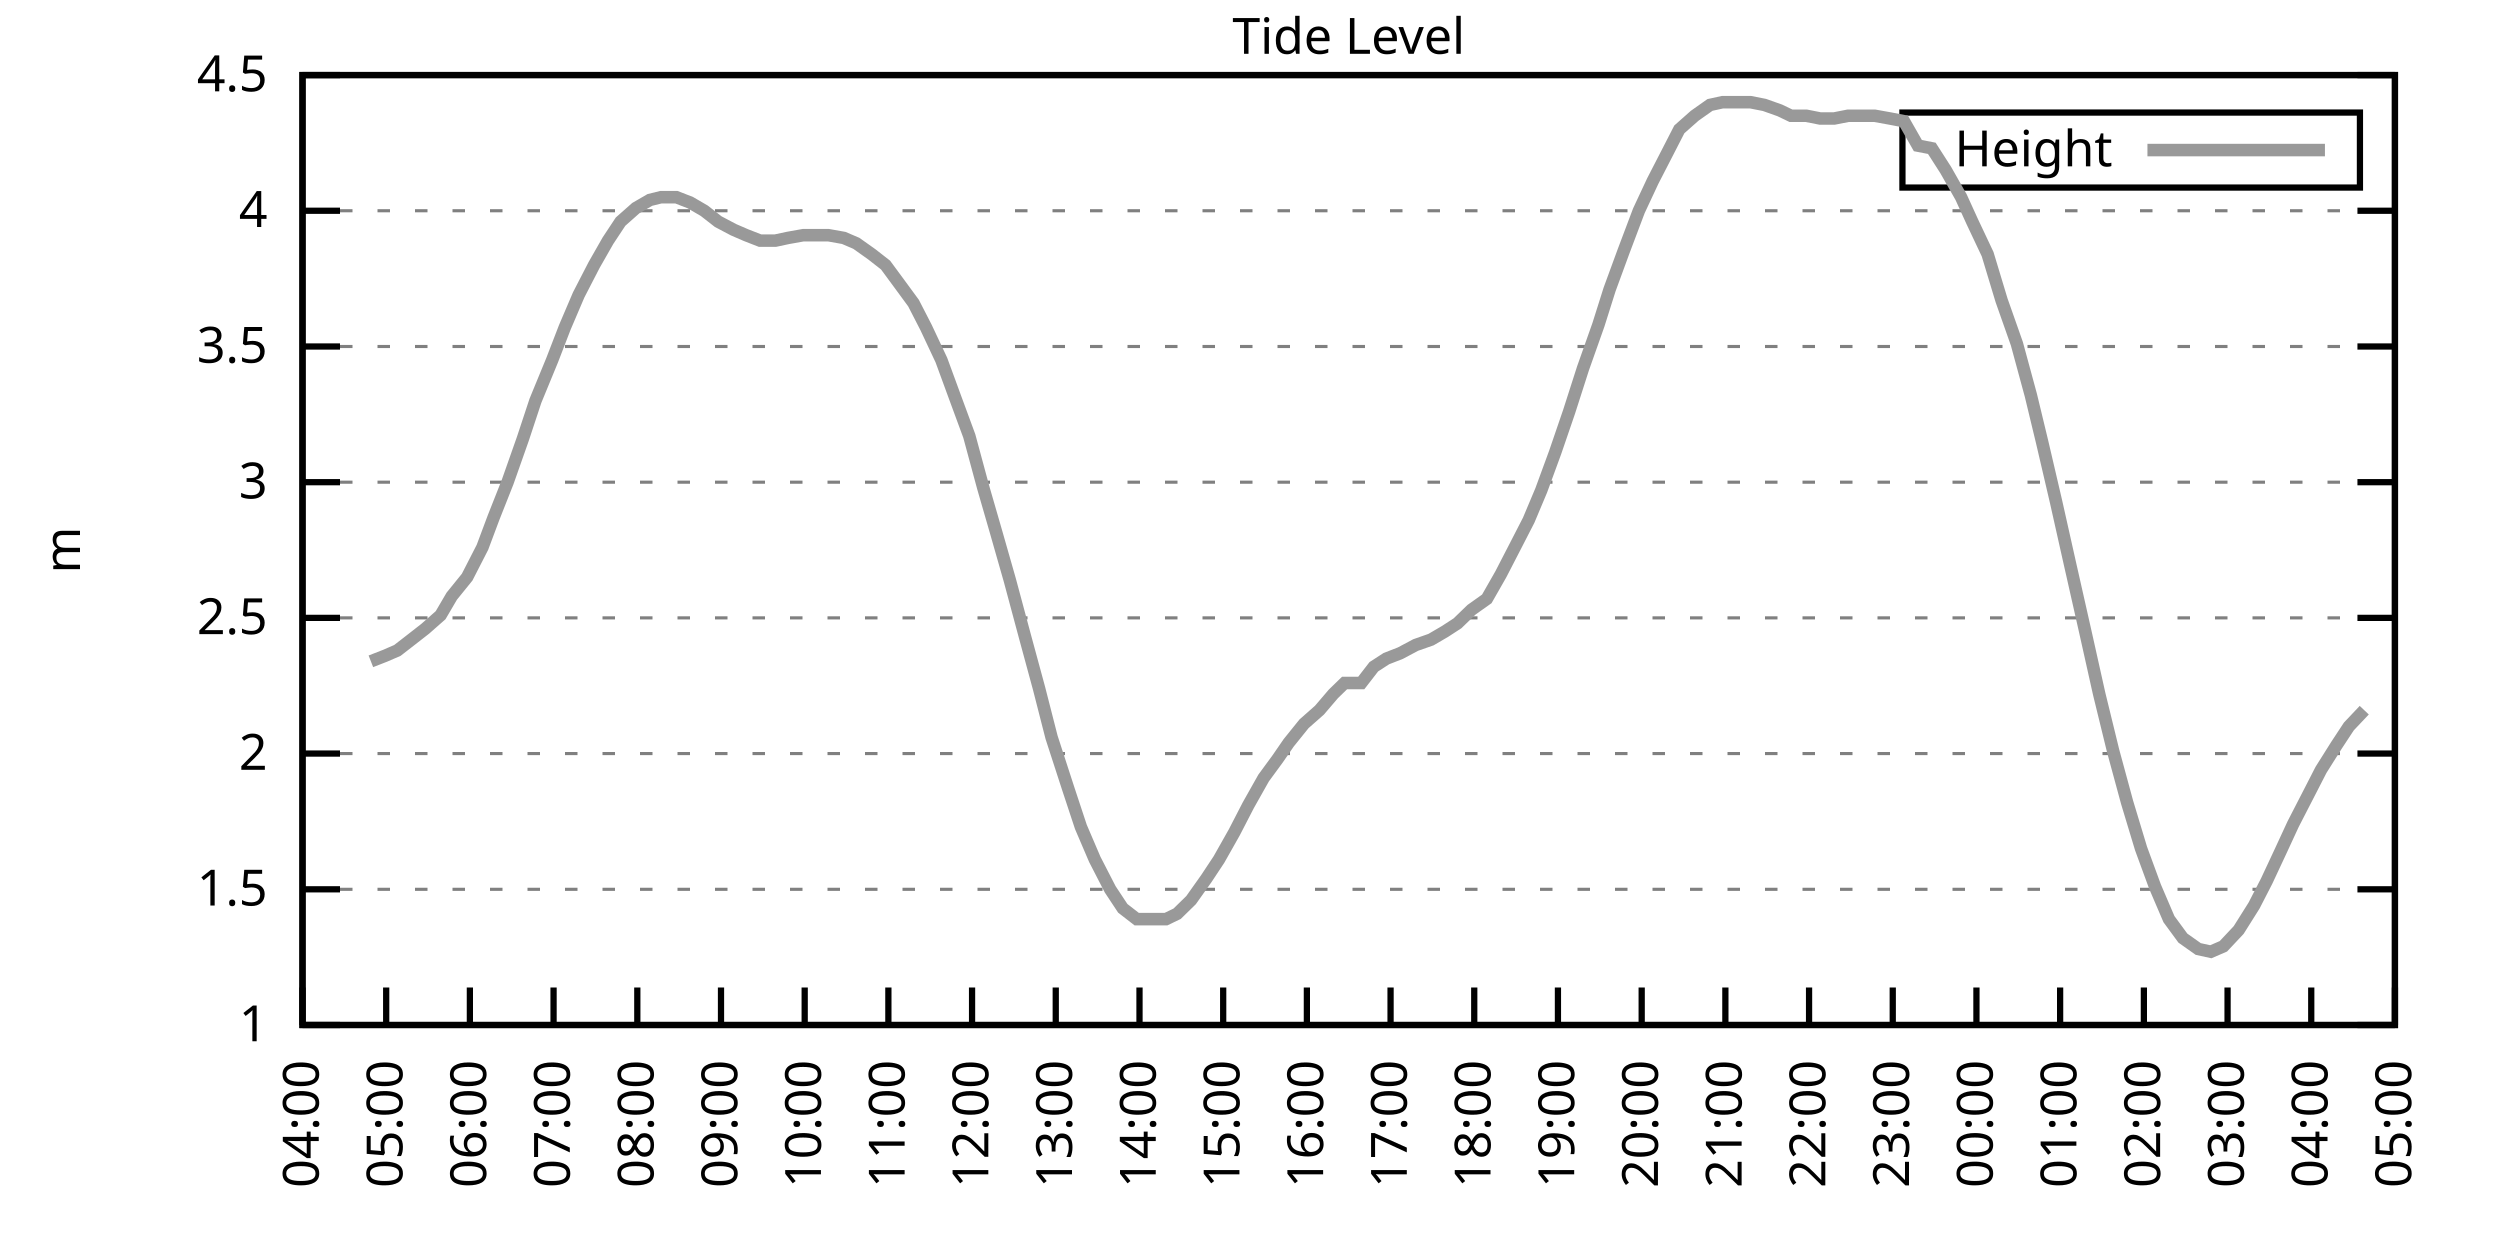
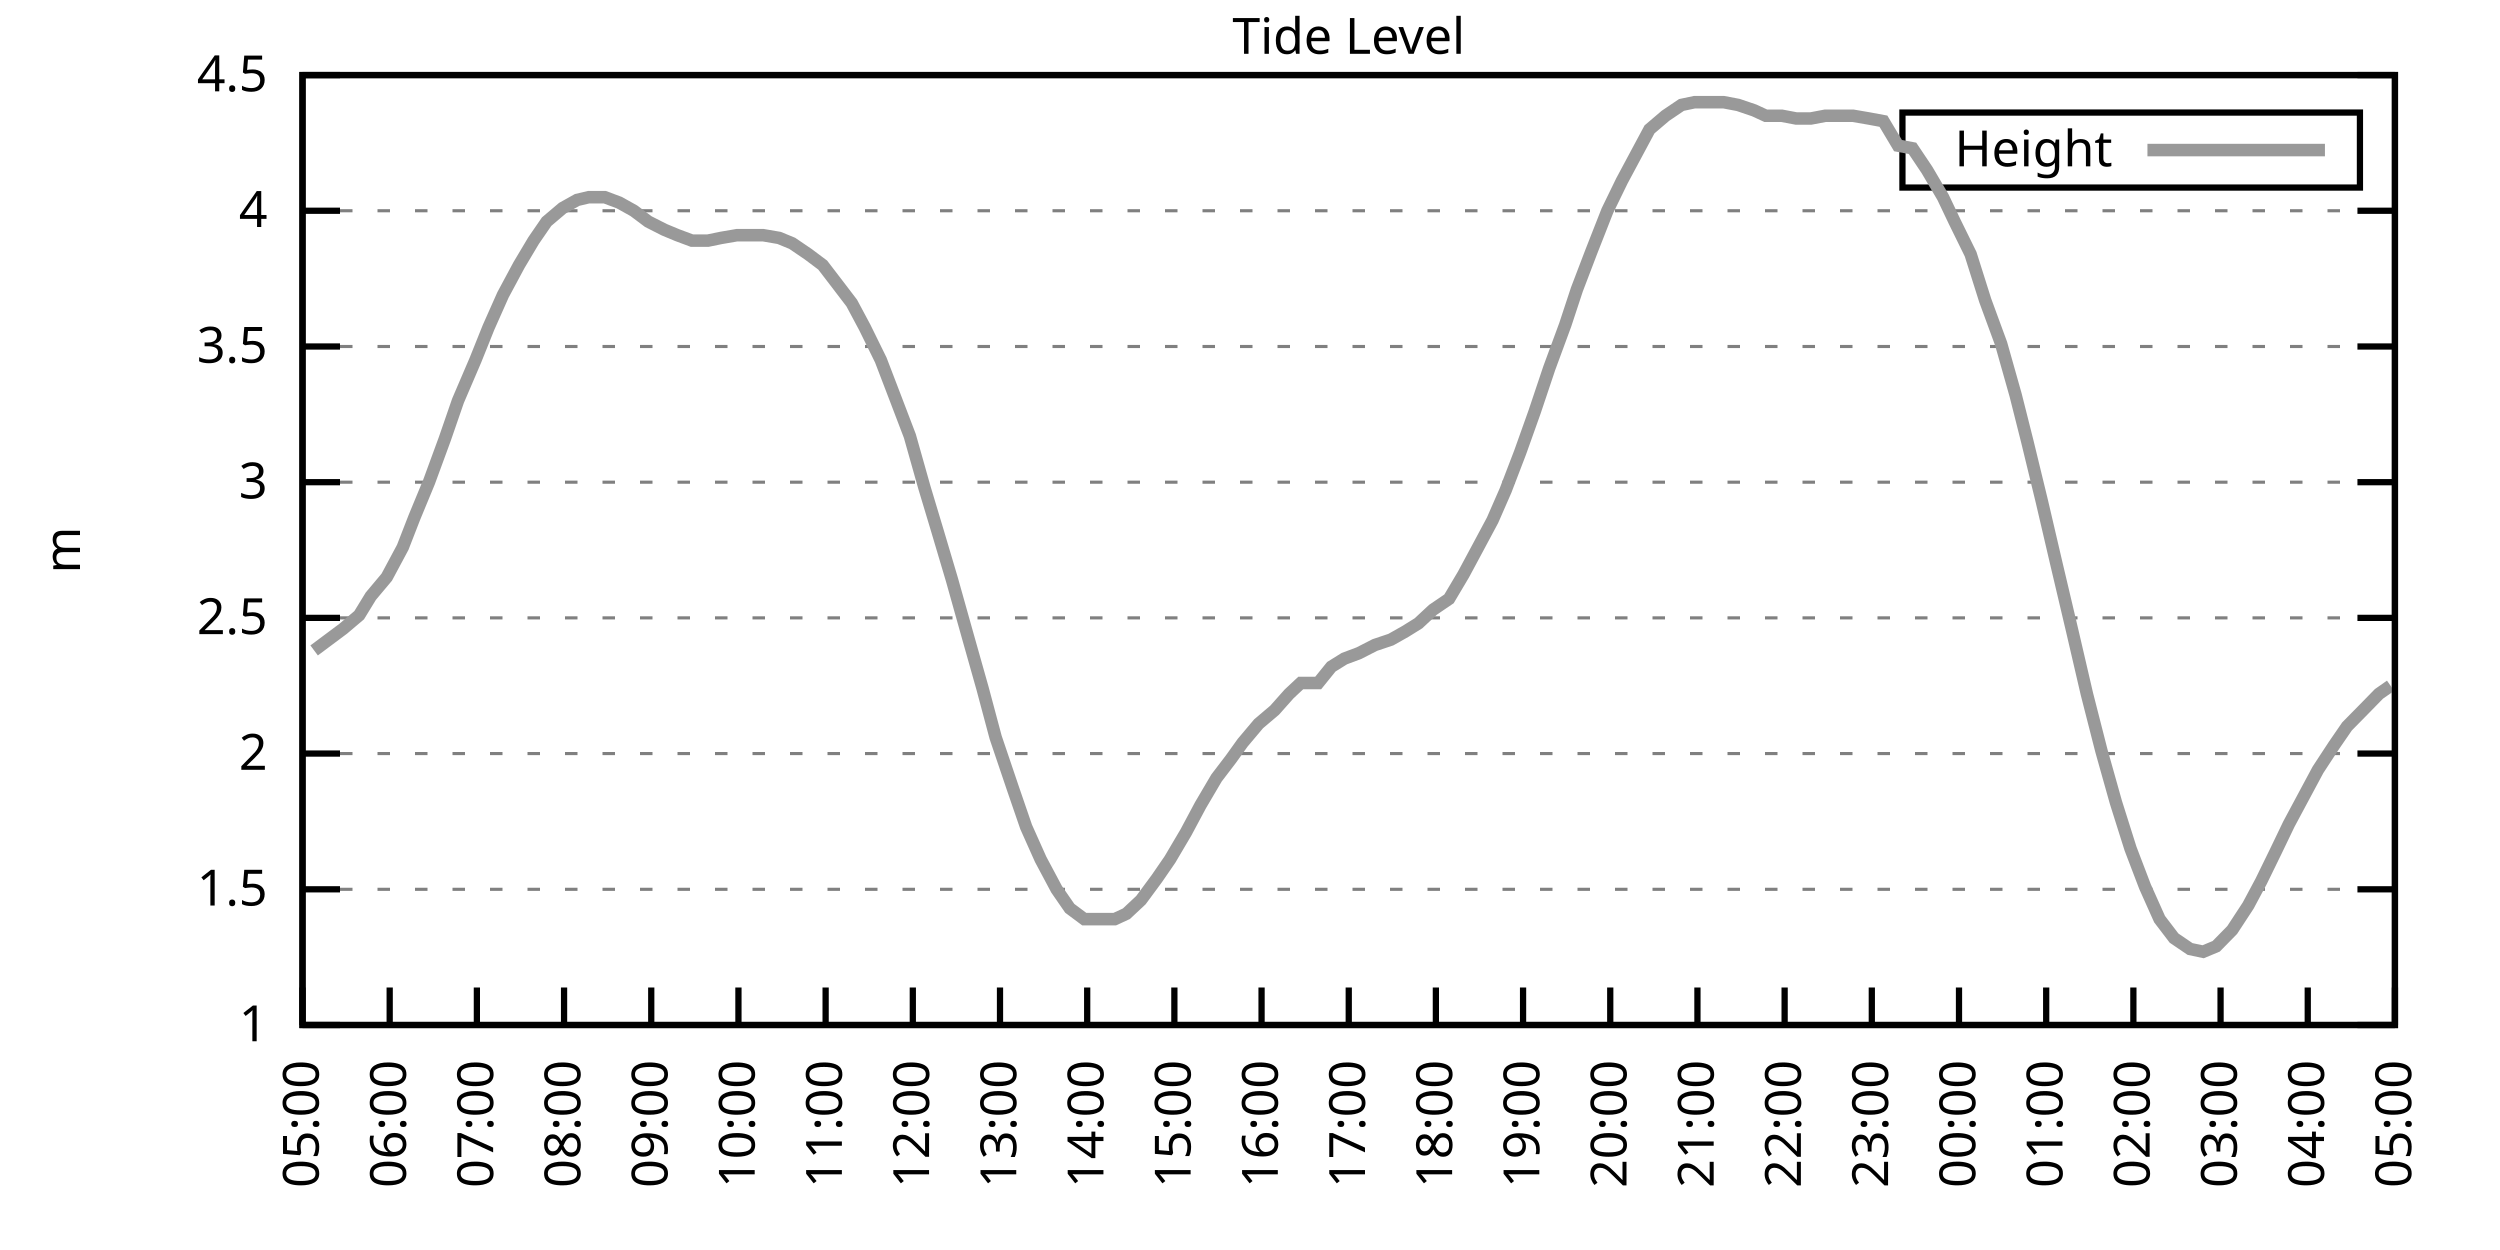
<svg xmlns="http://www.w3.org/2000/svg" xmlns:xlink="http://www.w3.org/1999/xlink" width="400" height="200" viewBox="0 0 400 200">
  <g id="gnuplot_canvas">
    <rect x="0" y="0" width="400" height="200" fill="none" />
    <defs>
      <circle id="gpDot" r="0.5" stroke-width="0.5" stroke="currentColor" />
      <path id="gpPt0" stroke-width="0.333" stroke="currentColor" d="M-1,0 h2 M0,-1 v2" />
      <path id="gpPt1" stroke-width="0.333" stroke="currentColor" d="M-1,-1 L1,1 M1,-1 L-1,1" />
      <path id="gpPt2" stroke-width="0.333" stroke="currentColor" d="M-1,0 L1,0 M0,-1 L0,1 M-1,-1 L1,1 M-1,1 L1,-1" />
      <rect id="gpPt3" stroke-width="0.333" stroke="currentColor" x="-1" y="-1" width="2" height="2" />
      <rect id="gpPt4" stroke-width="0.333" stroke="currentColor" fill="currentColor" x="-1" y="-1" width="2" height="2" />
      <circle id="gpPt5" stroke-width="0.333" stroke="currentColor" cx="0" cy="0" r="1" />
      <use xlink:href="#gpPt5" id="gpPt6" fill="currentColor" stroke="none" />
      <path id="gpPt7" stroke-width="0.333" stroke="currentColor" d="M0,-1.33 L-1.33,0.67 L1.33,0.67 z" />
      <use xlink:href="#gpPt7" id="gpPt8" fill="currentColor" stroke="none" />
      <use xlink:href="#gpPt7" id="gpPt9" stroke="currentColor" transform="rotate(180)" />
      <use xlink:href="#gpPt9" id="gpPt10" fill="currentColor" stroke="none" />
      <use xlink:href="#gpPt3" id="gpPt11" stroke="currentColor" transform="rotate(45)" />
      <use xlink:href="#gpPt11" id="gpPt12" fill="currentColor" stroke="none" />
      <path id="gpPt13" stroke-width="0.333" stroke="currentColor" d="M0,1.330 L1.265,0.411 L0.782,-1.067 L-0.782,-1.076 L-1.265,0.411 z" />
      <use xlink:href="#gpPt13" id="gpPt14" fill="currentColor" stroke="none" />
      <filter id="textbox" filterUnits="objectBoundingBox" x="0" y="0" height="1" width="1">
        <feFlood flood-color="white" flood-opacity="1" result="bgnd" />
        <feComposite in="SourceGraphic" in2="bgnd" operator="atop" />
      </filter>
      <filter id="greybox" filterUnits="objectBoundingBox" x="0" y="0" height="1" width="1">
        <feFlood flood-color="lightgrey" flood-opacity="1" result="grey" />
        <feComposite in="SourceGraphic" in2="grey" operator="atop" />
      </filter>
    </defs>
    <g fill="none" color="white" stroke="currentColor" stroke-width="1.00" stroke-linecap="butt" stroke-linejoin="miter">
</g>
    <g fill="none" color="black" stroke="currentColor" stroke-width="1.00" stroke-linecap="butt" stroke-linejoin="miter">
      <g stroke="none" shape-rendering="crispEdges">
        <polygon fill="rgb(255, 255, 255)" points="48.40,164.00 383.18,164.00 383.18,12.02 48.40,12.02 " />
      </g>
    </g>
    <g fill="none" color="black" stroke="currentColor" stroke-width="1.00" stroke-linecap="butt" stroke-linejoin="miter">
</g>
    <g fill="none" color="black" stroke="black" stroke-width="0.50" stroke-linecap="butt" stroke-linejoin="miter">
</g>
    <g fill="none" color="gray" stroke="currentColor" stroke-width="0.50" stroke-linecap="butt" stroke-linejoin="miter">
      <path stroke="gray" stroke-dasharray="2,4" class="gridline" d="M48.40,164.00 L383.19,164.00  " />
    </g>
    <g fill="none" color="gray" stroke="gray" stroke-width="1.00" stroke-linecap="butt" stroke-linejoin="miter">
</g>
    <g fill="none" color="black" stroke="currentColor" stroke-width="1.00" stroke-linecap="butt" stroke-linejoin="miter">
      <path stroke="black" d="M48.40,164.00 L54.40,164.00 M383.19,164.00 L377.19,164.00  " />
      <g transform="translate(42.80,166.60)" stroke="none" fill="black" font-family="Sans" font-size="8.00" text-anchor="end">
        <text>
          <tspan font-family="Sans"> 1</tspan>
        </text>
      </g>
    </g>
    <g fill="none" color="black" stroke="currentColor" stroke-width="1.00" stroke-linecap="butt" stroke-linejoin="miter">
</g>
    <g fill="none" color="black" stroke="black" stroke-width="0.50" stroke-linecap="butt" stroke-linejoin="miter">
</g>
    <g fill="none" color="gray" stroke="currentColor" stroke-width="0.50" stroke-linecap="butt" stroke-linejoin="miter">
      <path stroke="gray" stroke-dasharray="2,4" class="gridline" d="M48.40,142.29 L383.19,142.29  " />
    </g>
    <g fill="none" color="gray" stroke="gray" stroke-width="1.00" stroke-linecap="butt" stroke-linejoin="miter">
</g>
    <g fill="none" color="black" stroke="currentColor" stroke-width="1.00" stroke-linecap="butt" stroke-linejoin="miter">
      <path stroke="black" d="M48.40,142.29 L54.40,142.29 M383.19,142.29 L377.19,142.29  " />
      <g transform="translate(42.80,144.89)" stroke="none" fill="black" font-family="Sans" font-size="8.00" text-anchor="end">
        <text>
          <tspan font-family="Sans"> 1.5</tspan>
        </text>
      </g>
    </g>
    <g fill="none" color="black" stroke="currentColor" stroke-width="1.00" stroke-linecap="butt" stroke-linejoin="miter">
</g>
    <g fill="none" color="black" stroke="black" stroke-width="0.50" stroke-linecap="butt" stroke-linejoin="miter">
</g>
    <g fill="none" color="gray" stroke="currentColor" stroke-width="0.50" stroke-linecap="butt" stroke-linejoin="miter">
      <path stroke="gray" stroke-dasharray="2,4" class="gridline" d="M48.40,120.57 L383.19,120.57  " />
    </g>
    <g fill="none" color="gray" stroke="gray" stroke-width="1.00" stroke-linecap="butt" stroke-linejoin="miter">
</g>
    <g fill="none" color="black" stroke="currentColor" stroke-width="1.00" stroke-linecap="butt" stroke-linejoin="miter">
      <path stroke="black" d="M48.40,120.57 L54.40,120.57 M383.19,120.57 L377.19,120.57  " />
      <g transform="translate(42.80,123.17)" stroke="none" fill="black" font-family="Sans" font-size="8.00" text-anchor="end">
        <text>
          <tspan font-family="Sans"> 2</tspan>
        </text>
      </g>
    </g>
    <g fill="none" color="black" stroke="currentColor" stroke-width="1.00" stroke-linecap="butt" stroke-linejoin="miter">
</g>
    <g fill="none" color="black" stroke="black" stroke-width="0.50" stroke-linecap="butt" stroke-linejoin="miter">
</g>
    <g fill="none" color="gray" stroke="currentColor" stroke-width="0.50" stroke-linecap="butt" stroke-linejoin="miter">
      <path stroke="gray" stroke-dasharray="2,4" class="gridline" d="M48.40,98.86 L383.19,98.86  " />
    </g>
    <g fill="none" color="gray" stroke="gray" stroke-width="1.00" stroke-linecap="butt" stroke-linejoin="miter">
</g>
    <g fill="none" color="black" stroke="currentColor" stroke-width="1.00" stroke-linecap="butt" stroke-linejoin="miter">
      <path stroke="black" d="M48.40,98.86 L54.40,98.86 M383.19,98.86 L377.19,98.86  " />
      <g transform="translate(42.80,101.46)" stroke="none" fill="black" font-family="Sans" font-size="8.00" text-anchor="end">
        <text>
          <tspan font-family="Sans"> 2.5</tspan>
        </text>
      </g>
    </g>
    <g fill="none" color="black" stroke="currentColor" stroke-width="1.00" stroke-linecap="butt" stroke-linejoin="miter">
</g>
    <g fill="none" color="black" stroke="black" stroke-width="0.50" stroke-linecap="butt" stroke-linejoin="miter">
</g>
    <g fill="none" color="gray" stroke="currentColor" stroke-width="0.50" stroke-linecap="butt" stroke-linejoin="miter">
      <path stroke="gray" stroke-dasharray="2,4" class="gridline" d="M48.40,77.15 L383.19,77.15  " />
    </g>
    <g fill="none" color="gray" stroke="gray" stroke-width="1.00" stroke-linecap="butt" stroke-linejoin="miter">
</g>
    <g fill="none" color="black" stroke="currentColor" stroke-width="1.00" stroke-linecap="butt" stroke-linejoin="miter">
      <path stroke="black" d="M48.40,77.15 L54.40,77.15 M383.19,77.15 L377.19,77.15  " />
      <g transform="translate(42.80,79.75)" stroke="none" fill="black" font-family="Sans" font-size="8.00" text-anchor="end">
        <text>
          <tspan font-family="Sans"> 3</tspan>
        </text>
      </g>
    </g>
    <g fill="none" color="black" stroke="currentColor" stroke-width="1.00" stroke-linecap="butt" stroke-linejoin="miter">
</g>
    <g fill="none" color="black" stroke="black" stroke-width="0.50" stroke-linecap="butt" stroke-linejoin="miter">
</g>
    <g fill="none" color="gray" stroke="currentColor" stroke-width="0.50" stroke-linecap="butt" stroke-linejoin="miter">
      <path stroke="gray" stroke-dasharray="2,4" class="gridline" d="M48.40,55.44 L383.19,55.44  " />
    </g>
    <g fill="none" color="gray" stroke="gray" stroke-width="1.00" stroke-linecap="butt" stroke-linejoin="miter">
</g>
    <g fill="none" color="black" stroke="currentColor" stroke-width="1.00" stroke-linecap="butt" stroke-linejoin="miter">
      <path stroke="black" d="M48.40,55.44 L54.40,55.44 M383.19,55.44 L377.19,55.44  " />
      <g transform="translate(42.80,58.04)" stroke="none" fill="black" font-family="Sans" font-size="8.00" text-anchor="end">
        <text>
          <tspan font-family="Sans"> 3.5</tspan>
        </text>
      </g>
    </g>
    <g fill="none" color="black" stroke="currentColor" stroke-width="1.00" stroke-linecap="butt" stroke-linejoin="miter">
</g>
    <g fill="none" color="black" stroke="black" stroke-width="0.50" stroke-linecap="butt" stroke-linejoin="miter">
</g>
    <g fill="none" color="gray" stroke="currentColor" stroke-width="0.50" stroke-linecap="butt" stroke-linejoin="miter">
      <path stroke="gray" stroke-dasharray="2,4" class="gridline" d="M48.40,33.72 L383.19,33.72  " />
    </g>
    <g fill="none" color="gray" stroke="gray" stroke-width="1.00" stroke-linecap="butt" stroke-linejoin="miter">
</g>
    <g fill="none" color="black" stroke="currentColor" stroke-width="1.00" stroke-linecap="butt" stroke-linejoin="miter">
      <path stroke="black" d="M48.40,33.72 L54.40,33.72 M383.19,33.72 L377.19,33.72  " />
      <g transform="translate(42.80,36.32)" stroke="none" fill="black" font-family="Sans" font-size="8.00" text-anchor="end">
        <text>
          <tspan font-family="Sans"> 4</tspan>
        </text>
      </g>
    </g>
    <g fill="none" color="black" stroke="currentColor" stroke-width="1.00" stroke-linecap="butt" stroke-linejoin="miter">
</g>
    <g fill="none" color="black" stroke="black" stroke-width="0.50" stroke-linecap="butt" stroke-linejoin="miter">
</g>
    <g fill="none" color="gray" stroke="currentColor" stroke-width="0.50" stroke-linecap="butt" stroke-linejoin="miter">
      <path stroke="gray" stroke-dasharray="2,4" class="gridline" d="M48.40,12.01 L383.19,12.01  " />
    </g>
    <g fill="none" color="gray" stroke="gray" stroke-width="1.00" stroke-linecap="butt" stroke-linejoin="miter">
</g>
    <g fill="none" color="black" stroke="currentColor" stroke-width="1.00" stroke-linecap="butt" stroke-linejoin="miter">
      <path stroke="black" d="M48.40,12.01 L54.40,12.01 M383.19,12.01 L377.19,12.01  " />
      <g transform="translate(42.80,14.61)" stroke="none" fill="black" font-family="Sans" font-size="8.00" text-anchor="end">
        <text>
          <tspan font-family="Sans"> 4.5</tspan>
        </text>
      </g>
    </g>
    <g fill="none" color="black" stroke="currentColor" stroke-width="1.00" stroke-linecap="butt" stroke-linejoin="miter">
      <path stroke="black" d="M48.40,164.00 L48.40,158.00  " />
      <g transform="translate(51.00,169.60) rotate(270.00)" stroke="none" fill="black" font-family="Sans" font-size="8.00" text-anchor="end">
        <text>
-           <tspan font-family="Sans">04:00</tspan>
-         </text>
-       </g>
-     </g>
-     <g fill="none" color="black" stroke="currentColor" stroke-width="1.00" stroke-linecap="butt" stroke-linejoin="miter">
-       <path stroke="black" d="M61.79,164.00 L61.79,158.00  " />
-       <g transform="translate(64.39,169.60) rotate(270.00)" stroke="none" fill="black" font-family="Sans" font-size="8.00" text-anchor="end">
-         <text>
          <tspan font-family="Sans">05:00</tspan>
        </text>
      </g>
    </g>
    <g fill="none" color="black" stroke="currentColor" stroke-width="1.00" stroke-linecap="butt" stroke-linejoin="miter">
-       <path stroke="black" d="M75.18,164.00 L75.18,158.00  " />
-       <g transform="translate(77.78,169.60) rotate(270.00)" stroke="none" fill="black" font-family="Sans" font-size="8.00" text-anchor="end">
+       <path stroke="black" d="M62.35,164.00 L62.35,158.00  " />
+       <g transform="translate(64.95,169.60) rotate(270.00)" stroke="none" fill="black" font-family="Sans" font-size="8.00" text-anchor="end">
        <text>
          <tspan font-family="Sans">06:00</tspan>
        </text>
      </g>
    </g>
    <g fill="none" color="black" stroke="currentColor" stroke-width="1.00" stroke-linecap="butt" stroke-linejoin="miter">
-       <path stroke="black" d="M88.57,164.00 L88.57,158.00  " />
-       <g transform="translate(91.17,169.60) rotate(270.00)" stroke="none" fill="black" font-family="Sans" font-size="8.00" text-anchor="end">
+       <path stroke="black" d="M76.30,164.00 L76.30,158.00  " />
+       <g transform="translate(78.90,169.60) rotate(270.00)" stroke="none" fill="black" font-family="Sans" font-size="8.00" text-anchor="end">
        <text>
          <tspan font-family="Sans">07:00</tspan>
        </text>
      </g>
    </g>
    <g fill="none" color="black" stroke="currentColor" stroke-width="1.00" stroke-linecap="butt" stroke-linejoin="miter">
-       <path stroke="black" d="M101.97,164.00 L101.97,158.00  " />
-       <g transform="translate(104.57,169.60) rotate(270.00)" stroke="none" fill="black" font-family="Sans" font-size="8.00" text-anchor="end">
+       <path stroke="black" d="M90.25,164.00 L90.25,158.00  " />
+       <g transform="translate(92.85,169.60) rotate(270.00)" stroke="none" fill="black" font-family="Sans" font-size="8.00" text-anchor="end">
        <text>
          <tspan font-family="Sans">08:00</tspan>
        </text>
      </g>
    </g>
    <g fill="none" color="black" stroke="currentColor" stroke-width="1.00" stroke-linecap="butt" stroke-linejoin="miter">
-       <path stroke="black" d="M115.36,164.00 L115.36,158.00  " />
-       <g transform="translate(117.96,169.60) rotate(270.00)" stroke="none" fill="black" font-family="Sans" font-size="8.00" text-anchor="end">
+       <path stroke="black" d="M104.20,164.00 L104.20,158.00  " />
+       <g transform="translate(106.80,169.60) rotate(270.00)" stroke="none" fill="black" font-family="Sans" font-size="8.00" text-anchor="end">
        <text>
          <tspan font-family="Sans">09:00</tspan>
        </text>
      </g>
    </g>
    <g fill="none" color="black" stroke="currentColor" stroke-width="1.00" stroke-linecap="butt" stroke-linejoin="miter">
-       <path stroke="black" d="M128.75,164.00 L128.75,158.00  " />
-       <g transform="translate(131.35,169.60) rotate(270.00)" stroke="none" fill="black" font-family="Sans" font-size="8.00" text-anchor="end">
+       <path stroke="black" d="M118.15,164.00 L118.15,158.00  " />
+       <g transform="translate(120.75,169.60) rotate(270.00)" stroke="none" fill="black" font-family="Sans" font-size="8.00" text-anchor="end">
        <text>
          <tspan font-family="Sans">10:00</tspan>
        </text>
      </g>
    </g>
    <g fill="none" color="black" stroke="currentColor" stroke-width="1.00" stroke-linecap="butt" stroke-linejoin="miter">
-       <path stroke="black" d="M142.14,164.00 L142.14,158.00  " />
-       <g transform="translate(144.74,169.60) rotate(270.00)" stroke="none" fill="black" font-family="Sans" font-size="8.00" text-anchor="end">
+       <path stroke="black" d="M132.10,164.00 L132.10,158.00  " />
+       <g transform="translate(134.70,169.60) rotate(270.00)" stroke="none" fill="black" font-family="Sans" font-size="8.00" text-anchor="end">
        <text>
          <tspan font-family="Sans">11:00</tspan>
        </text>
      </g>
    </g>
    <g fill="none" color="black" stroke="currentColor" stroke-width="1.00" stroke-linecap="butt" stroke-linejoin="miter">
-       <path stroke="black" d="M155.53,164.00 L155.53,158.00  " />
-       <g transform="translate(158.13,169.60) rotate(270.00)" stroke="none" fill="black" font-family="Sans" font-size="8.00" text-anchor="end">
+       <path stroke="black" d="M146.05,164.00 L146.05,158.00  " />
+       <g transform="translate(148.65,169.60) rotate(270.00)" stroke="none" fill="black" font-family="Sans" font-size="8.00" text-anchor="end">
        <text>
          <tspan font-family="Sans">12:00</tspan>
        </text>
      </g>
    </g>
    <g fill="none" color="black" stroke="currentColor" stroke-width="1.00" stroke-linecap="butt" stroke-linejoin="miter">
-       <path stroke="black" d="M168.92,164.00 L168.92,158.00  " />
-       <g transform="translate(171.52,169.60) rotate(270.00)" stroke="none" fill="black" font-family="Sans" font-size="8.00" text-anchor="end">
+       <path stroke="black" d="M160.00,164.00 L160.00,158.00  " />
+       <g transform="translate(162.60,169.60) rotate(270.00)" stroke="none" fill="black" font-family="Sans" font-size="8.00" text-anchor="end">
        <text>
          <tspan font-family="Sans">13:00</tspan>
        </text>
      </g>
    </g>
    <g fill="none" color="black" stroke="currentColor" stroke-width="1.00" stroke-linecap="butt" stroke-linejoin="miter">
-       <path stroke="black" d="M182.32,164.00 L182.32,158.00  " />
-       <g transform="translate(184.92,169.60) rotate(270.00)" stroke="none" fill="black" font-family="Sans" font-size="8.00" text-anchor="end">
+       <path stroke="black" d="M173.95,164.00 L173.95,158.00  " />
+       <g transform="translate(176.55,169.60) rotate(270.00)" stroke="none" fill="black" font-family="Sans" font-size="8.00" text-anchor="end">
        <text>
          <tspan font-family="Sans">14:00</tspan>
        </text>
      </g>
    </g>
    <g fill="none" color="black" stroke="currentColor" stroke-width="1.00" stroke-linecap="butt" stroke-linejoin="miter">
-       <path stroke="black" d="M195.71,164.00 L195.71,158.00  " />
-       <g transform="translate(198.31,169.60) rotate(270.00)" stroke="none" fill="black" font-family="Sans" font-size="8.00" text-anchor="end">
+       <path stroke="black" d="M187.90,164.00 L187.90,158.00  " />
+       <g transform="translate(190.50,169.60) rotate(270.00)" stroke="none" fill="black" font-family="Sans" font-size="8.00" text-anchor="end">
        <text>
          <tspan font-family="Sans">15:00</tspan>
        </text>
      </g>
    </g>
    <g fill="none" color="black" stroke="currentColor" stroke-width="1.00" stroke-linecap="butt" stroke-linejoin="miter">
-       <path stroke="black" d="M209.10,164.00 L209.10,158.00  " />
-       <g transform="translate(211.70,169.60) rotate(270.00)" stroke="none" fill="black" font-family="Sans" font-size="8.00" text-anchor="end">
+       <path stroke="black" d="M201.85,164.00 L201.85,158.00  " />
+       <g transform="translate(204.45,169.60) rotate(270.00)" stroke="none" fill="black" font-family="Sans" font-size="8.00" text-anchor="end">
        <text>
          <tspan font-family="Sans">16:00</tspan>
        </text>
      </g>
    </g>
    <g fill="none" color="black" stroke="currentColor" stroke-width="1.00" stroke-linecap="butt" stroke-linejoin="miter">
-       <path stroke="black" d="M222.49,164.00 L222.49,158.00  " />
-       <g transform="translate(225.09,169.60) rotate(270.00)" stroke="none" fill="black" font-family="Sans" font-size="8.00" text-anchor="end">
+       <path stroke="black" d="M215.80,164.00 L215.80,158.00  " />
+       <g transform="translate(218.40,169.60) rotate(270.00)" stroke="none" fill="black" font-family="Sans" font-size="8.00" text-anchor="end">
        <text>
          <tspan font-family="Sans">17:00</tspan>
        </text>
      </g>
    </g>
    <g fill="none" color="black" stroke="currentColor" stroke-width="1.00" stroke-linecap="butt" stroke-linejoin="miter">
-       <path stroke="black" d="M235.88,164.00 L235.88,158.00  " />
-       <g transform="translate(238.48,169.60) rotate(270.00)" stroke="none" fill="black" font-family="Sans" font-size="8.00" text-anchor="end">
+       <path stroke="black" d="M229.74,164.00 L229.74,158.00  " />
+       <g transform="translate(232.34,169.60) rotate(270.00)" stroke="none" fill="black" font-family="Sans" font-size="8.00" text-anchor="end">
        <text>
          <tspan font-family="Sans">18:00</tspan>
        </text>
      </g>
    </g>
    <g fill="none" color="black" stroke="currentColor" stroke-width="1.00" stroke-linecap="butt" stroke-linejoin="miter">
-       <path stroke="black" d="M249.27,164.00 L249.27,158.00  " />
-       <g transform="translate(251.87,169.60) rotate(270.00)" stroke="none" fill="black" font-family="Sans" font-size="8.00" text-anchor="end">
+       <path stroke="black" d="M243.69,164.00 L243.69,158.00  " />
+       <g transform="translate(246.29,169.60) rotate(270.00)" stroke="none" fill="black" font-family="Sans" font-size="8.00" text-anchor="end">
        <text>
          <tspan font-family="Sans">19:00</tspan>
        </text>
      </g>
    </g>
    <g fill="none" color="black" stroke="currentColor" stroke-width="1.00" stroke-linecap="butt" stroke-linejoin="miter">
-       <path stroke="black" d="M262.67,164.00 L262.67,158.00  " />
-       <g transform="translate(265.27,169.60) rotate(270.00)" stroke="none" fill="black" font-family="Sans" font-size="8.00" text-anchor="end">
+       <path stroke="black" d="M257.64,164.00 L257.64,158.00  " />
+       <g transform="translate(260.24,169.60) rotate(270.00)" stroke="none" fill="black" font-family="Sans" font-size="8.00" text-anchor="end">
        <text>
          <tspan font-family="Sans">20:00</tspan>
        </text>
      </g>
    </g>
    <g fill="none" color="black" stroke="currentColor" stroke-width="1.00" stroke-linecap="butt" stroke-linejoin="miter">
-       <path stroke="black" d="M276.06,164.00 L276.06,158.00  " />
-       <g transform="translate(278.66,169.60) rotate(270.00)" stroke="none" fill="black" font-family="Sans" font-size="8.00" text-anchor="end">
+       <path stroke="black" d="M271.59,164.00 L271.59,158.00  " />
+       <g transform="translate(274.19,169.60) rotate(270.00)" stroke="none" fill="black" font-family="Sans" font-size="8.00" text-anchor="end">
        <text>
          <tspan font-family="Sans">21:00</tspan>
        </text>
      </g>
    </g>
    <g fill="none" color="black" stroke="currentColor" stroke-width="1.00" stroke-linecap="butt" stroke-linejoin="miter">
-       <path stroke="black" d="M289.45,164.00 L289.45,158.00  " />
-       <g transform="translate(292.05,169.60) rotate(270.00)" stroke="none" fill="black" font-family="Sans" font-size="8.00" text-anchor="end">
+       <path stroke="black" d="M285.54,164.00 L285.54,158.00  " />
+       <g transform="translate(288.14,169.60) rotate(270.00)" stroke="none" fill="black" font-family="Sans" font-size="8.00" text-anchor="end">
        <text>
          <tspan font-family="Sans">22:00</tspan>
        </text>
      </g>
    </g>
    <g fill="none" color="black" stroke="currentColor" stroke-width="1.00" stroke-linecap="butt" stroke-linejoin="miter">
-       <path stroke="black" d="M302.84,164.00 L302.84,158.00  " />
-       <g transform="translate(305.44,169.60) rotate(270.00)" stroke="none" fill="black" font-family="Sans" font-size="8.00" text-anchor="end">
+       <path stroke="black" d="M299.49,164.00 L299.49,158.00  " />
+       <g transform="translate(302.09,169.60) rotate(270.00)" stroke="none" fill="black" font-family="Sans" font-size="8.00" text-anchor="end">
        <text>
          <tspan font-family="Sans">23:00</tspan>
        </text>
      </g>
    </g>
    <g fill="none" color="black" stroke="currentColor" stroke-width="1.00" stroke-linecap="butt" stroke-linejoin="miter">
-       <path stroke="black" d="M316.23,164.00 L316.23,158.00  " />
-       <g transform="translate(318.83,169.60) rotate(270.00)" stroke="none" fill="black" font-family="Sans" font-size="8.00" text-anchor="end">
+       <path stroke="black" d="M313.44,164.00 L313.44,158.00  " />
+       <g transform="translate(316.04,169.60) rotate(270.00)" stroke="none" fill="black" font-family="Sans" font-size="8.00" text-anchor="end">
        <text>
          <tspan font-family="Sans">00:00</tspan>
        </text>
      </g>
    </g>
    <g fill="none" color="black" stroke="currentColor" stroke-width="1.00" stroke-linecap="butt" stroke-linejoin="miter">
-       <path stroke="black" d="M329.62,164.00 L329.62,158.00  " />
-       <g transform="translate(332.22,169.60) rotate(270.00)" stroke="none" fill="black" font-family="Sans" font-size="8.00" text-anchor="end">
+       <path stroke="black" d="M327.39,164.00 L327.39,158.00  " />
+       <g transform="translate(329.99,169.60) rotate(270.00)" stroke="none" fill="black" font-family="Sans" font-size="8.00" text-anchor="end">
        <text>
          <tspan font-family="Sans">01:00</tspan>
        </text>
      </g>
    </g>
    <g fill="none" color="black" stroke="currentColor" stroke-width="1.00" stroke-linecap="butt" stroke-linejoin="miter">
-       <path stroke="black" d="M343.02,164.00 L343.02,158.00  " />
-       <g transform="translate(345.62,169.60) rotate(270.00)" stroke="none" fill="black" font-family="Sans" font-size="8.00" text-anchor="end">
+       <path stroke="black" d="M341.34,164.00 L341.34,158.00  " />
+       <g transform="translate(343.94,169.60) rotate(270.00)" stroke="none" fill="black" font-family="Sans" font-size="8.00" text-anchor="end">
        <text>
          <tspan font-family="Sans">02:00</tspan>
        </text>
      </g>
    </g>
    <g fill="none" color="black" stroke="currentColor" stroke-width="1.00" stroke-linecap="butt" stroke-linejoin="miter">
-       <path stroke="black" d="M356.41,164.00 L356.41,158.00  " />
-       <g transform="translate(359.01,169.60) rotate(270.00)" stroke="none" fill="black" font-family="Sans" font-size="8.00" text-anchor="end">
+       <path stroke="black" d="M355.29,164.00 L355.29,158.00  " />
+       <g transform="translate(357.89,169.60) rotate(270.00)" stroke="none" fill="black" font-family="Sans" font-size="8.00" text-anchor="end">
        <text>
          <tspan font-family="Sans">03:00</tspan>
        </text>
      </g>
    </g>
    <g fill="none" color="black" stroke="currentColor" stroke-width="1.00" stroke-linecap="butt" stroke-linejoin="miter">
-       <path stroke="black" d="M369.80,164.00 L369.80,158.00  " />
-       <g transform="translate(372.40,169.60) rotate(270.00)" stroke="none" fill="black" font-family="Sans" font-size="8.00" text-anchor="end">
+       <path stroke="black" d="M369.24,164.00 L369.24,158.00  " />
+       <g transform="translate(371.84,169.60) rotate(270.00)" stroke="none" fill="black" font-family="Sans" font-size="8.00" text-anchor="end">
        <text>
          <tspan font-family="Sans">04:00</tspan>
        </text>
      </g>
    </g>
    <g fill="none" color="black" stroke="currentColor" stroke-width="1.00" stroke-linecap="butt" stroke-linejoin="miter">
      <path stroke="black" d="M383.19,164.00 L383.19,158.00  " />
      <g transform="translate(385.79,169.60) rotate(270.00)" stroke="none" fill="black" font-family="Sans" font-size="8.00" text-anchor="end">
        <text>
          <tspan font-family="Sans">05:00</tspan>
        </text>
      </g>
    </g>
    <g fill="none" color="black" stroke="currentColor" stroke-width="1.00" stroke-linecap="butt" stroke-linejoin="miter">
</g>
    <g fill="none" color="black" stroke="currentColor" stroke-width="1.00" stroke-linecap="butt" stroke-linejoin="miter">
      <path stroke="black" d="M48.40,12.01 L48.40,164.00 L383.19,164.00 L383.19,12.01 L48.40,12.01 Z  " />
    </g>
    <g fill="none" color="black" stroke="currentColor" stroke-width="1.00" stroke-linecap="butt" stroke-linejoin="miter">
</g>
    <g fill="none" color="black" stroke="currentColor" stroke-width="1.00" stroke-linecap="butt" stroke-linejoin="miter">
      <path stroke="black" d="M304.39,30.01 L304.39,18.01 L377.59,18.01 L377.59,30.01 L304.39,30.01 Z  " />
    </g>
    <g id="Tide_level_plot_1">
      <g fill="none" color="white" stroke="black" stroke-width="2.00" stroke-linecap="butt" stroke-linejoin="miter">
</g>
      <g fill="none" color="black" stroke="currentColor" stroke-width="2.00" stroke-linecap="butt" stroke-linejoin="miter">
        <g transform="translate(337.99,26.61)" stroke="none" fill="black" font-family="Sans" font-size="8.00" text-anchor="end">
          <text>
            <tspan font-family="Sans">Height</tspan>
          </text>
        </g>
      </g>
      <g fill="none" color="black" stroke="currentColor" stroke-width="2.00" stroke-linecap="butt" stroke-linejoin="miter">
-         <path stroke="rgb(153, 153, 153)" d="M343.59,24.01 L371.99,24.01 M59.34,105.81 L61.57,104.94 L63.58,104.07 L65.81,102.34 L68.04,100.60 L70.50,98.43   L72.28,95.39 L74.74,92.35 L77.19,87.57 L78.98,82.79 L81.21,77.15 L83.66,70.20 L85.67,64.12 L88.35,57.61   L90.36,52.40 L92.59,47.18 L95.05,42.41 L97.28,38.50 L99.29,35.46 L101.74,33.29 L103.98,31.99 L105.76,31.55   L108.22,31.55 L110.45,32.42 L112.68,33.72 L114.91,35.46 L117.37,36.76 L119.38,37.63 L121.61,38.50 L124.06,38.50   L126.07,38.07 L128.53,37.63 L130.54,37.63 L132.54,37.63 L135.00,38.07 L137.01,38.93 L139.46,40.67 L141.69,42.41   L143.93,45.45 L146.16,48.49 L148.17,52.40 L150.62,57.61 L152.85,63.69 L155.09,69.77 L157.32,78.02 L159.33,84.97   L161.56,92.78 L164.01,101.90 L166.25,110.15 L168.25,117.97 L170.93,126.22 L172.94,132.30 L175.17,137.51 L177.63,142.29   L179.64,145.33 L181.87,147.06 L186.56,147.06 L188.34,146.20 L190.57,144.02 L193.03,140.55 L195.04,137.51 L197.49,133.17   L199.73,128.83 L202.18,124.48 L204.41,121.44 L206.20,118.84 L208.65,115.80 L211.11,113.63 L213.34,111.02 L215.13,109.28   L217.80,109.28 L219.81,106.68 L221.82,105.38 L224.05,104.51 L226.51,103.20 L228.96,102.34 L231.20,101.03 L233.20,99.73   L235.44,97.56 L237.89,95.82 L240.12,91.91 L242.36,87.57 L244.59,83.23 L246.60,78.45 L248.83,72.37 L251.06,65.86   L253.29,58.91 L255.75,51.96 L257.53,46.32 L259.76,40.24 L262.22,33.72 L264.45,28.95 L266.91,24.17 L268.69,20.70   L271.15,18.52 L273.60,16.79 L275.61,16.35 L278.07,16.35 L280.07,16.35 L282.31,16.79 L284.76,17.66 L286.55,18.52   L289.00,18.52 L291.23,18.96 L293.47,18.96 L295.70,18.52 L297.93,18.52 L299.94,18.52 L302.39,18.96 L304.63,19.39   L306.86,23.30 L309.09,23.73 L311.32,27.21 L313.78,31.55 L315.56,35.46 L318.02,40.67 L320.25,48.05 L322.70,55.00   L324.94,63.25 L326.72,70.63 L328.95,80.19 L331.19,90.18 L333.64,101.03 L335.87,111.02 L338.10,120.14 L340.34,128.39   L342.57,135.77 L344.80,141.85 L347.03,147.06 L349.26,150.10 L351.72,151.84 L353.73,152.28 L355.74,151.41 L358.19,148.80   L360.65,144.89 L362.66,140.98 L364.89,136.21 L366.90,131.86 L369.58,126.65 L371.36,123.18 L373.82,119.27 L375.82,116.23   L378.28,113.63  " />
+         <path stroke="rgb(153, 153, 153)" d="M343.59,24.01 L371.99,24.01 M50.26,104.07 L52.58,102.34 L54.91,100.60 L57.47,98.43 L59.33,95.39 L61.88,92.35   L64.44,87.57 L66.30,82.79 L68.63,77.15 L71.18,70.20 L73.28,64.12 L76.07,57.61 L78.16,52.40 L80.48,47.18   L83.04,42.41 L85.37,38.50 L87.46,35.46 L90.02,33.29 L92.34,31.99 L94.20,31.55 L96.76,31.55 L99.08,32.42   L101.41,33.72 L103.73,35.46 L106.29,36.76 L108.38,37.63 L110.71,38.50 L113.27,38.50 L115.36,38.07 L117.92,37.63   L120.01,37.63 L122.10,37.63 L124.66,38.07 L126.75,38.93 L129.31,40.67 L131.63,42.41 L133.96,45.45 L136.28,48.49   L138.37,52.40 L140.93,57.61 L143.26,63.69 L145.58,69.77 L147.91,78.02 L150.00,84.97 L152.32,92.78 L154.88,101.90   L157.21,110.15 L159.30,117.97 L162.09,126.22 L164.18,132.30 L166.51,137.51 L169.06,142.29 L171.16,145.33 L173.48,147.06   L178.36,147.06 L180.22,146.20 L182.55,144.02 L185.11,140.55 L187.20,137.51 L189.76,133.17 L192.08,128.83 L194.64,124.48   L196.96,121.44 L198.82,118.84 L201.38,115.80 L203.94,113.63 L206.26,111.02 L208.12,109.28 L210.91,109.28 L213.01,106.68   L215.10,105.38 L217.42,104.51 L219.98,103.20 L222.54,102.34 L224.86,101.03 L226.95,99.73 L229.28,97.56 L231.84,95.82   L234.16,91.91 L236.49,87.57 L238.81,83.23 L240.90,78.45 L243.23,72.37 L245.55,65.86 L247.88,58.91 L250.44,51.96   L252.30,46.32 L254.62,40.24 L257.18,33.72 L259.50,28.95 L262.06,24.17 L263.92,20.70 L266.48,18.52 L269.04,16.79   L271.13,16.35 L273.69,16.35 L275.78,16.35 L278.10,16.79 L280.66,17.66 L282.52,18.52 L285.08,18.52 L287.40,18.96   L289.73,18.96 L292.05,18.52 L294.38,18.52 L296.47,18.52 L299.03,18.96 L301.35,19.39 L303.68,23.30 L306.00,23.73   L308.33,27.21 L310.88,31.55 L312.74,35.46 L315.30,40.67 L317.63,48.05 L320.18,55.00 L322.51,63.25 L324.37,70.63   L326.69,80.19 L329.02,90.18 L331.58,101.03 L333.90,111.02 L336.23,120.14 L338.55,128.39 L340.88,135.77 L343.20,141.85   L345.53,147.06 L347.85,150.10 L350.41,151.84 L352.50,152.28 L354.59,151.41 L357.15,148.80 L359.71,144.89 L361.80,140.98   L364.13,136.21 L366.22,131.86 L369.01,126.65 L370.87,123.18 L373.43,119.27 L375.52,116.23 L378.08,113.63 L380.63,111.02   L382.49,109.72  " />
      </g>
    </g>
    <g fill="none" color="black" stroke="currentColor" stroke-width="2.00" stroke-linecap="butt" stroke-linejoin="miter">
</g>
    <g fill="none" color="black" stroke="black" stroke-width="1.00" stroke-linecap="butt" stroke-linejoin="miter">
</g>
    <g fill="none" color="black" stroke="currentColor" stroke-width="1.00" stroke-linecap="butt" stroke-linejoin="miter">
      <path stroke="black" d="M48.40,12.01 L48.40,164.00 L383.19,164.00 L383.19,12.01 L48.40,12.01 Z  " />
      <g transform="translate(12.80,88.01) rotate(270.00)" stroke="none" fill="black" font-family="Sans" font-size="8.00" text-anchor="middle">
        <text>
          <tspan font-family="Sans">m</tspan>
        </text>
      </g>
    </g>
    <g fill="none" color="black" stroke="currentColor" stroke-width="1.00" stroke-linecap="butt" stroke-linejoin="miter">
</g>
    <g fill="none" color="black" stroke="currentColor" stroke-width="1.00" stroke-linecap="butt" stroke-linejoin="miter">
      <g transform="translate(215.79,8.61)" stroke="none" fill="black" font-family="Sans" font-size="8.00" text-anchor="middle">
        <text>
          <tspan font-family="Sans">Tide Level</tspan>
        </text>
      </g>
    </g>
    <g fill="none" color="black" stroke="currentColor" stroke-width="1.00" stroke-linecap="butt" stroke-linejoin="miter">
</g>
  </g>
</svg>
